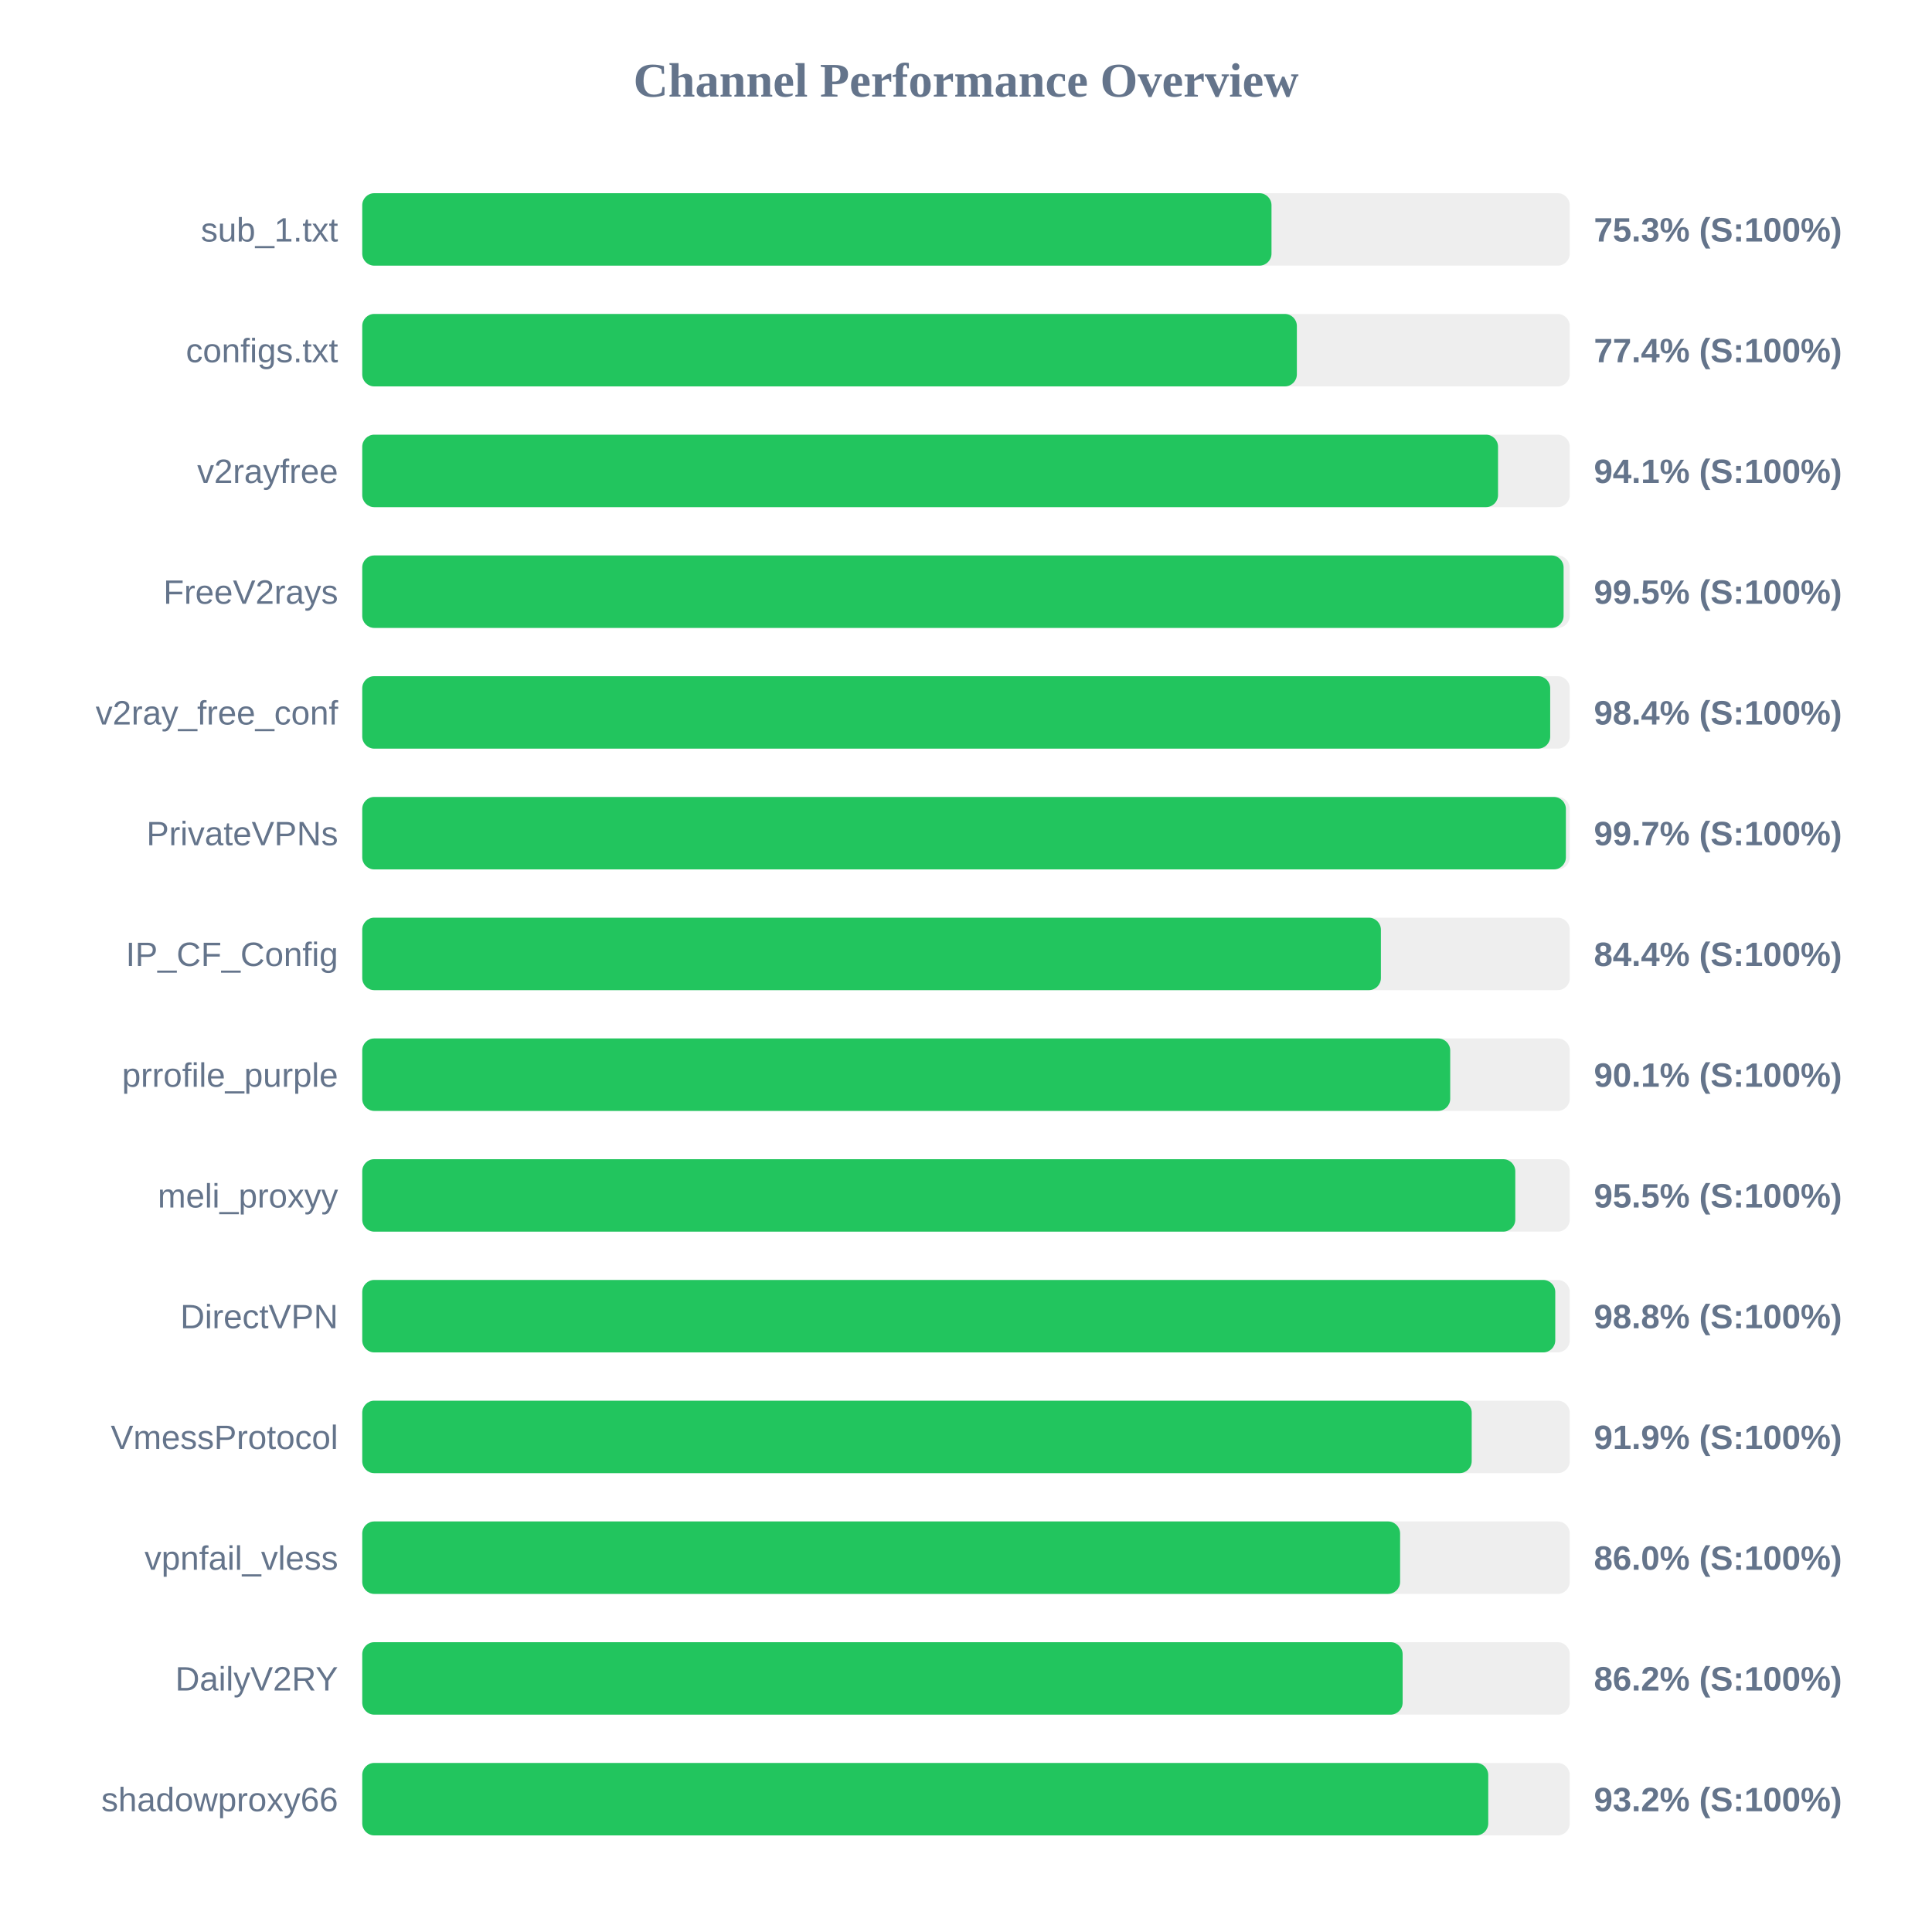
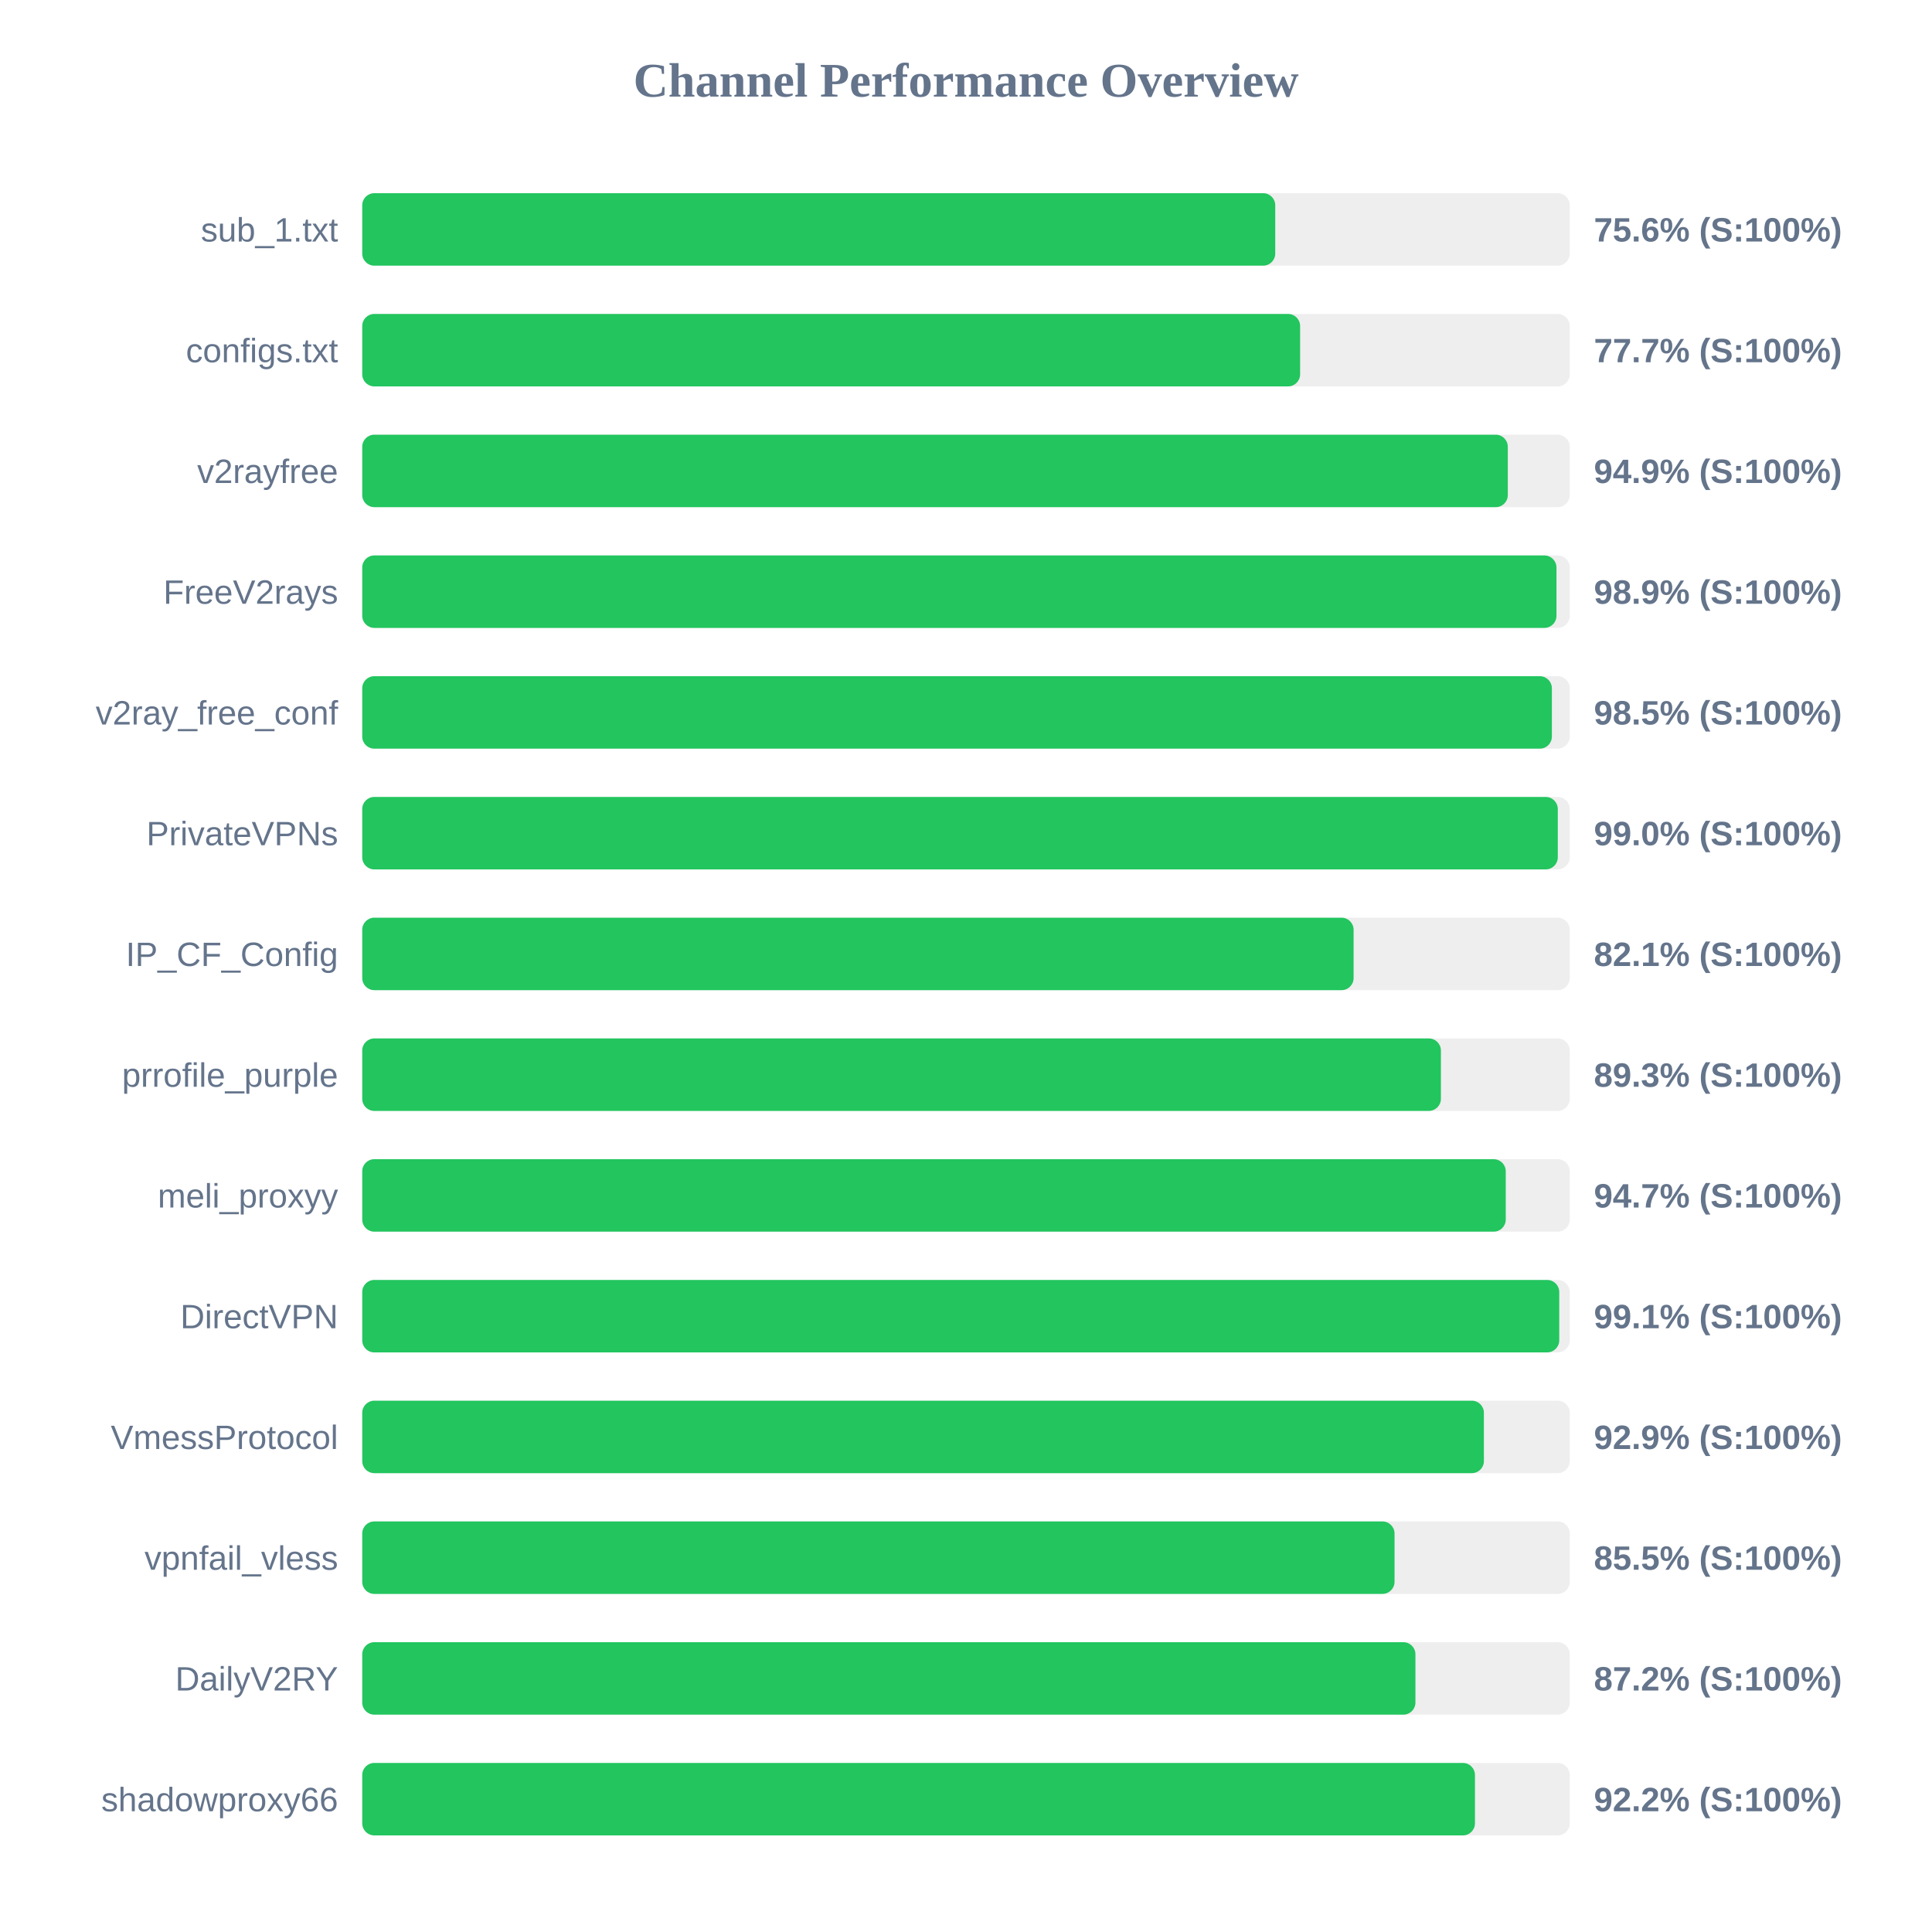
<svg xmlns="http://www.w3.org/2000/svg" width="800" height="800" version="1.1">
  <style>
        .row { font: 14px Arial; fill: #64748b; }
        .score { font: bold 14px Arial; fill: #64748b; }
    </style>
  <text x="400" y="40" text-anchor="middle" font-size="20px" font-weight="bold" fill="#64748b">Channel Performance Overview</text>
  <rect x="150" y="80" width="500" height="30" fill="#eee" rx="5" />
-   <rect x="150" y="80" width="376.5" height="30" fill="#22c55e" rx="5" />
+   <rect x="150" y="80" width="378.05" height="30" fill="#22c55e" rx="5" />
  <text x="140" y="100" text-anchor="end" class="row">sub_1.txt</text>
-   <text x="660" y="100" text-anchor="start" class="score">75.3% (S:100%)</text>
+   <text x="660" y="100" text-anchor="start" class="score">75.6% (S:100%)</text>
  <rect x="150" y="130" width="500" height="30" fill="#eee" rx="5" />
-   <rect x="150" y="130" width="387.0" height="30" fill="#22c55e" rx="5" />
+   <rect x="150" y="130" width="388.35" height="30" fill="#22c55e" rx="5" />
  <text x="140" y="150" text-anchor="end" class="row">configs.txt</text>
-   <text x="660" y="150" text-anchor="start" class="score">77.4% (S:100%)</text>
+   <text x="660" y="150" text-anchor="start" class="score">77.7% (S:100%)</text>
  <rect x="150" y="180" width="500" height="30" fill="#eee" rx="5" />
-   <rect x="150" y="180" width="470.3" height="30" fill="#22c55e" rx="5" />
+   <rect x="150" y="180" width="474.35" height="30" fill="#22c55e" rx="5" />
  <text x="140" y="200" text-anchor="end" class="row">v2rayfree</text>
-   <text x="660" y="200" text-anchor="start" class="score">94.1% (S:100%)</text>
+   <text x="660" y="200" text-anchor="start" class="score">94.9% (S:100%)</text>
  <rect x="150" y="230" width="500" height="30" fill="#eee" rx="5" />
-   <rect x="150" y="230" width="497.45" height="30" fill="#22c55e" rx="5" />
+   <rect x="150" y="230" width="494.5" height="30" fill="#22c55e" rx="5" />
  <text x="140" y="250" text-anchor="end" class="row">FreeV2rays</text>
-   <text x="660" y="250" text-anchor="start" class="score">99.5% (S:100%)</text>
+   <text x="660" y="250" text-anchor="start" class="score">98.9% (S:100%)</text>
  <rect x="150" y="280" width="500" height="30" fill="#eee" rx="5" />
-   <rect x="150" y="280" width="491.9" height="30" fill="#22c55e" rx="5" />
+   <rect x="150" y="280" width="492.6" height="30" fill="#22c55e" rx="5" />
  <text x="140" y="300" text-anchor="end" class="row">v2ray_free_conf</text>
-   <text x="660" y="300" text-anchor="start" class="score">98.4% (S:100%)</text>
+   <text x="660" y="300" text-anchor="start" class="score">98.5% (S:100%)</text>
  <rect x="150" y="330" width="500" height="30" fill="#eee" rx="5" />
-   <rect x="150" y="330" width="498.4" height="30" fill="#22c55e" rx="5" />
+   <rect x="150" y="330" width="495.05" height="30" fill="#22c55e" rx="5" />
  <text x="140" y="350" text-anchor="end" class="row">PrivateVPNs</text>
-   <text x="660" y="350" text-anchor="start" class="score">99.7% (S:100%)</text>
+   <text x="660" y="350" text-anchor="start" class="score">99.0% (S:100%)</text>
  <rect x="150" y="380" width="500" height="30" fill="#eee" rx="5" />
-   <rect x="150" y="380" width="421.8" height="30" fill="#22c55e" rx="5" />
+   <rect x="150" y="380" width="410.5" height="30" fill="#22c55e" rx="5" />
  <text x="140" y="400" text-anchor="end" class="row">IP_CF_Config</text>
-   <text x="660" y="400" text-anchor="start" class="score">84.4% (S:100%)</text>
+   <text x="660" y="400" text-anchor="start" class="score">82.1% (S:100%)</text>
  <rect x="150" y="430" width="500" height="30" fill="#eee" rx="5" />
-   <rect x="150" y="430" width="450.5" height="30" fill="#22c55e" rx="5" />
+   <rect x="150" y="430" width="446.65" height="30" fill="#22c55e" rx="5" />
  <text x="140" y="450" text-anchor="end" class="row">prrofile_purple</text>
-   <text x="660" y="450" text-anchor="start" class="score">90.1% (S:100%)</text>
+   <text x="660" y="450" text-anchor="start" class="score">89.3% (S:100%)</text>
  <rect x="150" y="480" width="500" height="30" fill="#eee" rx="5" />
-   <rect x="150" y="480" width="477.45" height="30" fill="#22c55e" rx="5" />
+   <rect x="150" y="480" width="473.5" height="30" fill="#22c55e" rx="5" />
  <text x="140" y="500" text-anchor="end" class="row">meli_proxyy</text>
-   <text x="660" y="500" text-anchor="start" class="score">95.5% (S:100%)</text>
+   <text x="660" y="500" text-anchor="start" class="score">94.7% (S:100%)</text>
  <rect x="150" y="530" width="500" height="30" fill="#eee" rx="5" />
-   <rect x="150" y="530" width="494.0" height="30" fill="#22c55e" rx="5" />
+   <rect x="150" y="530" width="495.65" height="30" fill="#22c55e" rx="5" />
  <text x="140" y="550" text-anchor="end" class="row">DirectVPN</text>
-   <text x="660" y="550" text-anchor="start" class="score">98.8% (S:100%)</text>
+   <text x="660" y="550" text-anchor="start" class="score">99.1% (S:100%)</text>
  <rect x="150" y="580" width="500" height="30" fill="#eee" rx="5" />
-   <rect x="150" y="580" width="459.4" height="30" fill="#22c55e" rx="5" />
+   <rect x="150" y="580" width="464.45" height="30" fill="#22c55e" rx="5" />
  <text x="140" y="600" text-anchor="end" class="row">VmessProtocol</text>
-   <text x="660" y="600" text-anchor="start" class="score">91.9% (S:100%)</text>
+   <text x="660" y="600" text-anchor="start" class="score">92.9% (S:100%)</text>
  <rect x="150" y="630" width="500" height="30" fill="#eee" rx="5" />
-   <rect x="150" y="630" width="429.75" height="30" fill="#22c55e" rx="5" />
+   <rect x="150" y="630" width="427.45" height="30" fill="#22c55e" rx="5" />
  <text x="140" y="650" text-anchor="end" class="row">vpnfail_vless</text>
-   <text x="660" y="650" text-anchor="start" class="score">86.0% (S:100%)</text>
+   <text x="660" y="650" text-anchor="start" class="score">85.5% (S:100%)</text>
  <rect x="150" y="680" width="500" height="30" fill="#eee" rx="5" />
-   <rect x="150" y="680" width="430.8" height="30" fill="#22c55e" rx="5" />
+   <rect x="150" y="680" width="436.1" height="30" fill="#22c55e" rx="5" />
  <text x="140" y="700" text-anchor="end" class="row">DailyV2RY</text>
-   <text x="660" y="700" text-anchor="start" class="score">86.2% (S:100%)</text>
+   <text x="660" y="700" text-anchor="start" class="score">87.2% (S:100%)</text>
  <rect x="150" y="730" width="500" height="30" fill="#eee" rx="5" />
-   <rect x="150" y="730" width="466.25" height="30" fill="#22c55e" rx="5" />
+   <rect x="150" y="730" width="460.75" height="30" fill="#22c55e" rx="5" />
  <text x="140" y="750" text-anchor="end" class="row">shadowproxy66</text>
-   <text x="660" y="750" text-anchor="start" class="score">93.2% (S:100%)</text>
+   <text x="660" y="750" text-anchor="start" class="score">92.2% (S:100%)</text>
</svg>
